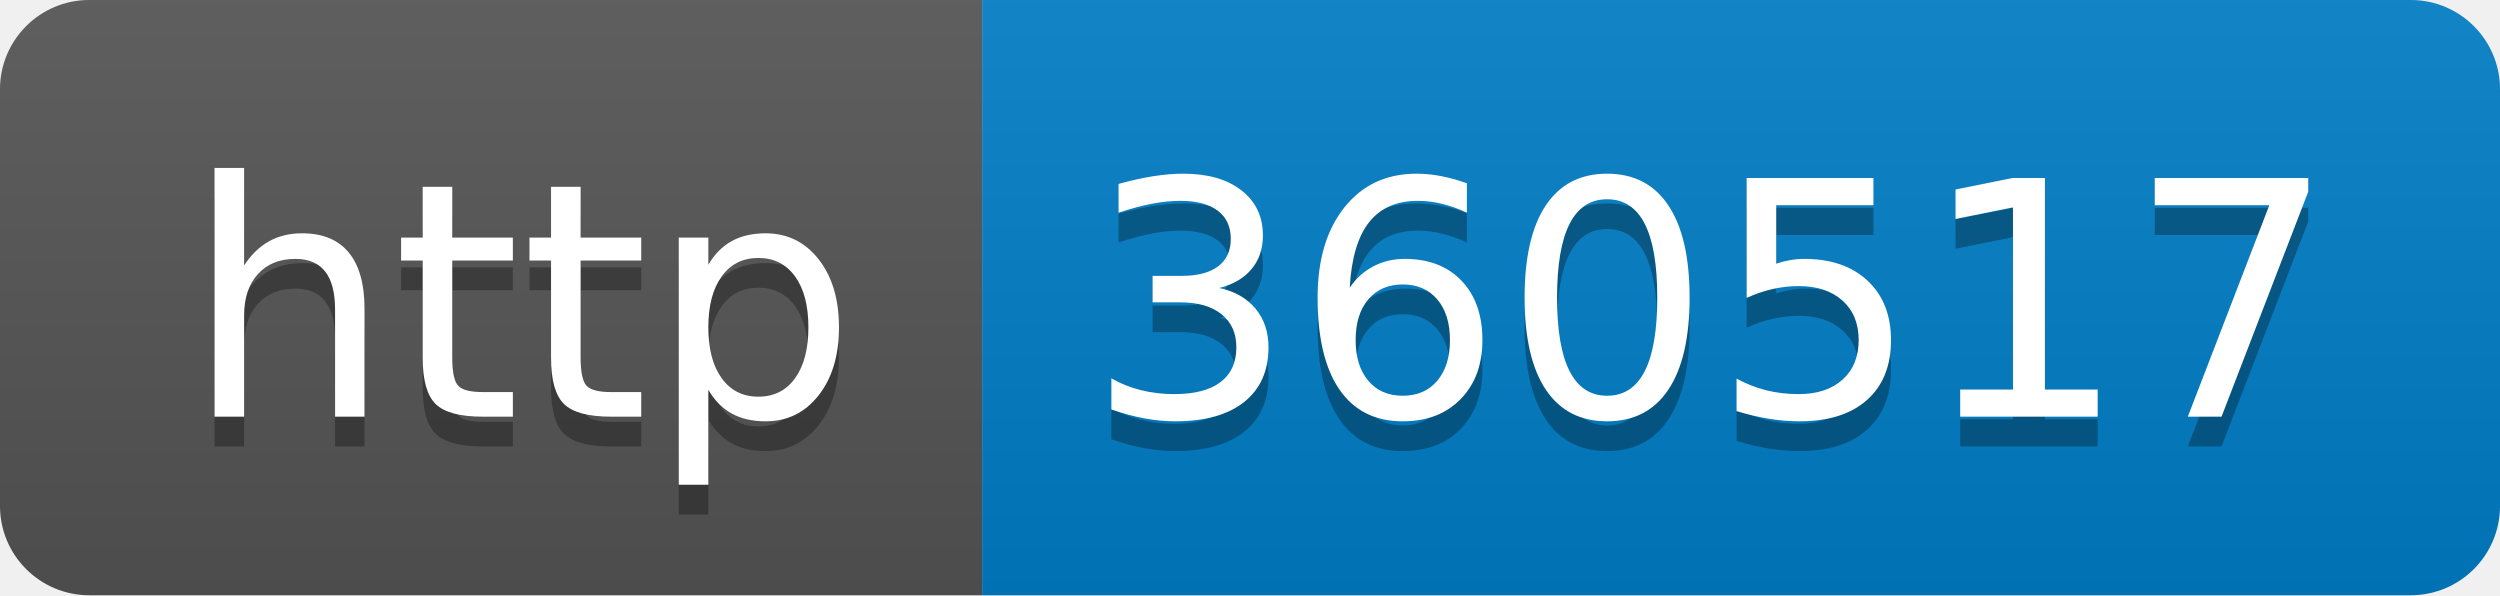
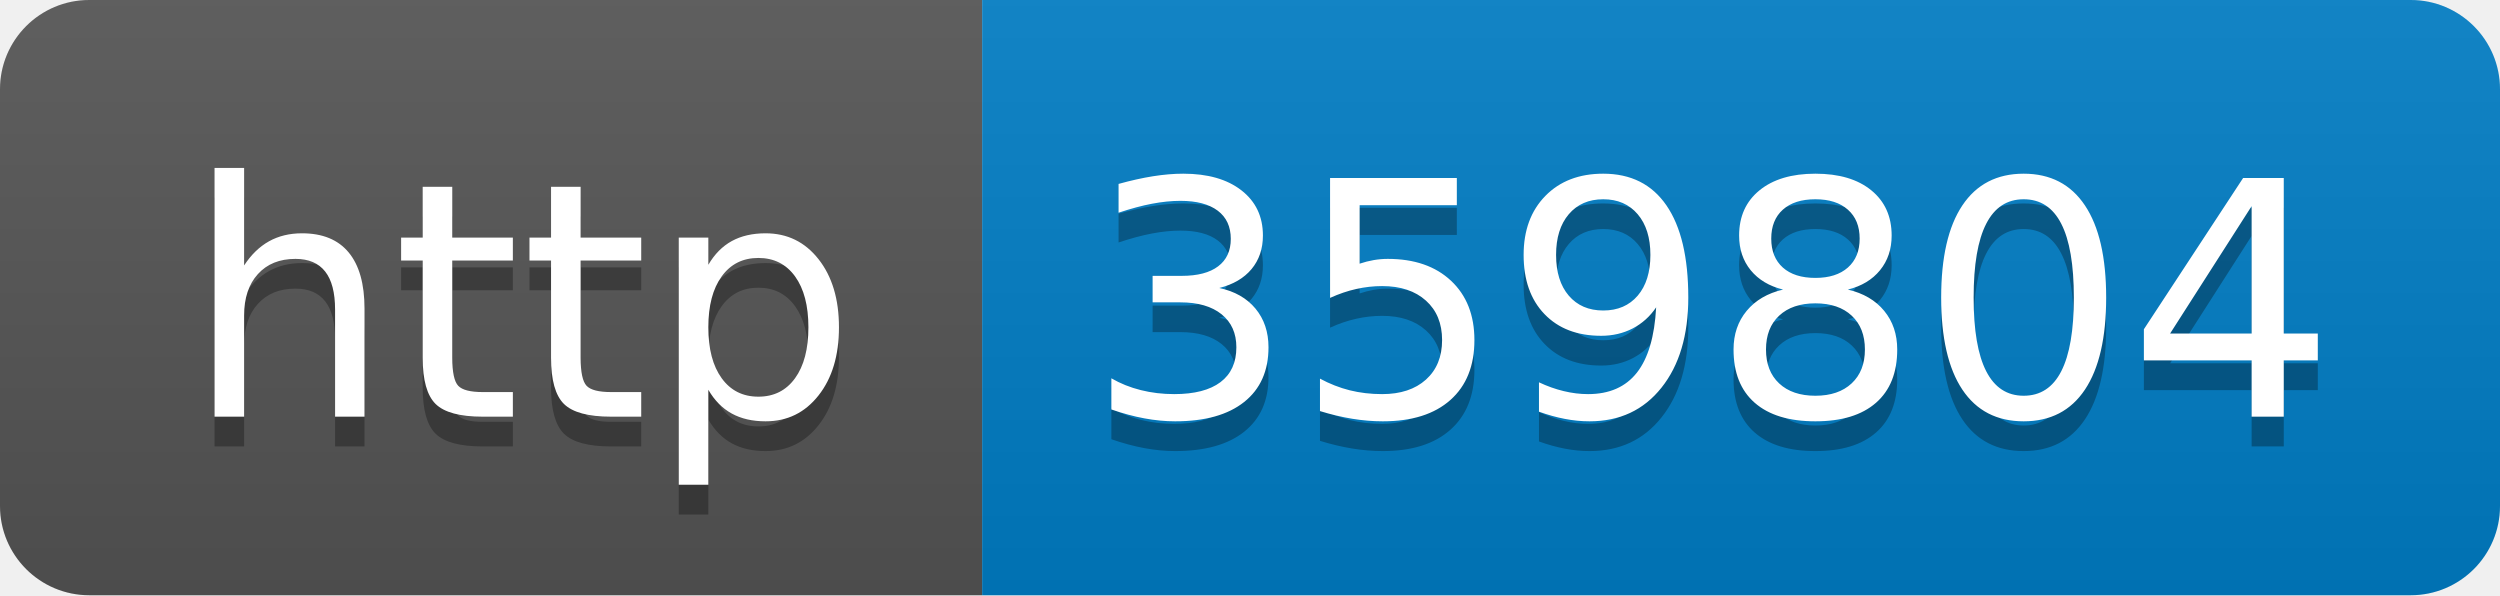
- <svg xmlns="http://www.w3.org/2000/svg" width="84" height="20" role="img" aria-label="http: 360517">
+ <svg xmlns="http://www.w3.org/2000/svg" width="84" height="20" role="img" aria-label="http: 359804">
  <linearGradient id="s" x2="0" y2="100%">
    <stop offset="0" stop-color="#bbb" stop-opacity=".1" />
    <stop offset="1" stop-opacity=".1" />
  </linearGradient>
  <clipPath id="r">
    <rect width="84" height="20" rx="3" fill="#fff" />
  </clipPath>
  <g clip-path="url(#r)">
    <rect width="33" height="20" fill="#555" />
    <rect x="33" width="51" height="20" fill="#007ec6" />
    <rect width="84" height="20" fill="url(#s)" />
  </g>
  <g fill="#fff" text-anchor="middle" font-family="Verdana,Geneva,DejaVu Sans,sans-serif" text-rendering="geometricPrecision" font-size="110">
    <text aria-hidden="true" x="175" y="150" fill="#010101" fill-opacity=".3" transform="scale(.1)" textLength="230">http</text>
    <text x="175" y="140" transform="scale(.1)" fill="#fff" textLength="230">http</text>
-     <text aria-hidden="true" x="575" y="150" fill="#010101" fill-opacity=".3" transform="scale(.1)" textLength="410">360517</text>
-     <text x="575" y="140" transform="scale(.1)" fill="#fff" textLength="410">360517</text>
+     <text aria-hidden="true" x="575" y="150" fill="#010101" fill-opacity=".3" transform="scale(.1)" textLength="410">359804</text>
+     <text x="575" y="140" transform="scale(.1)" fill="#fff" textLength="410">359804</text>
  </g>
</svg>
